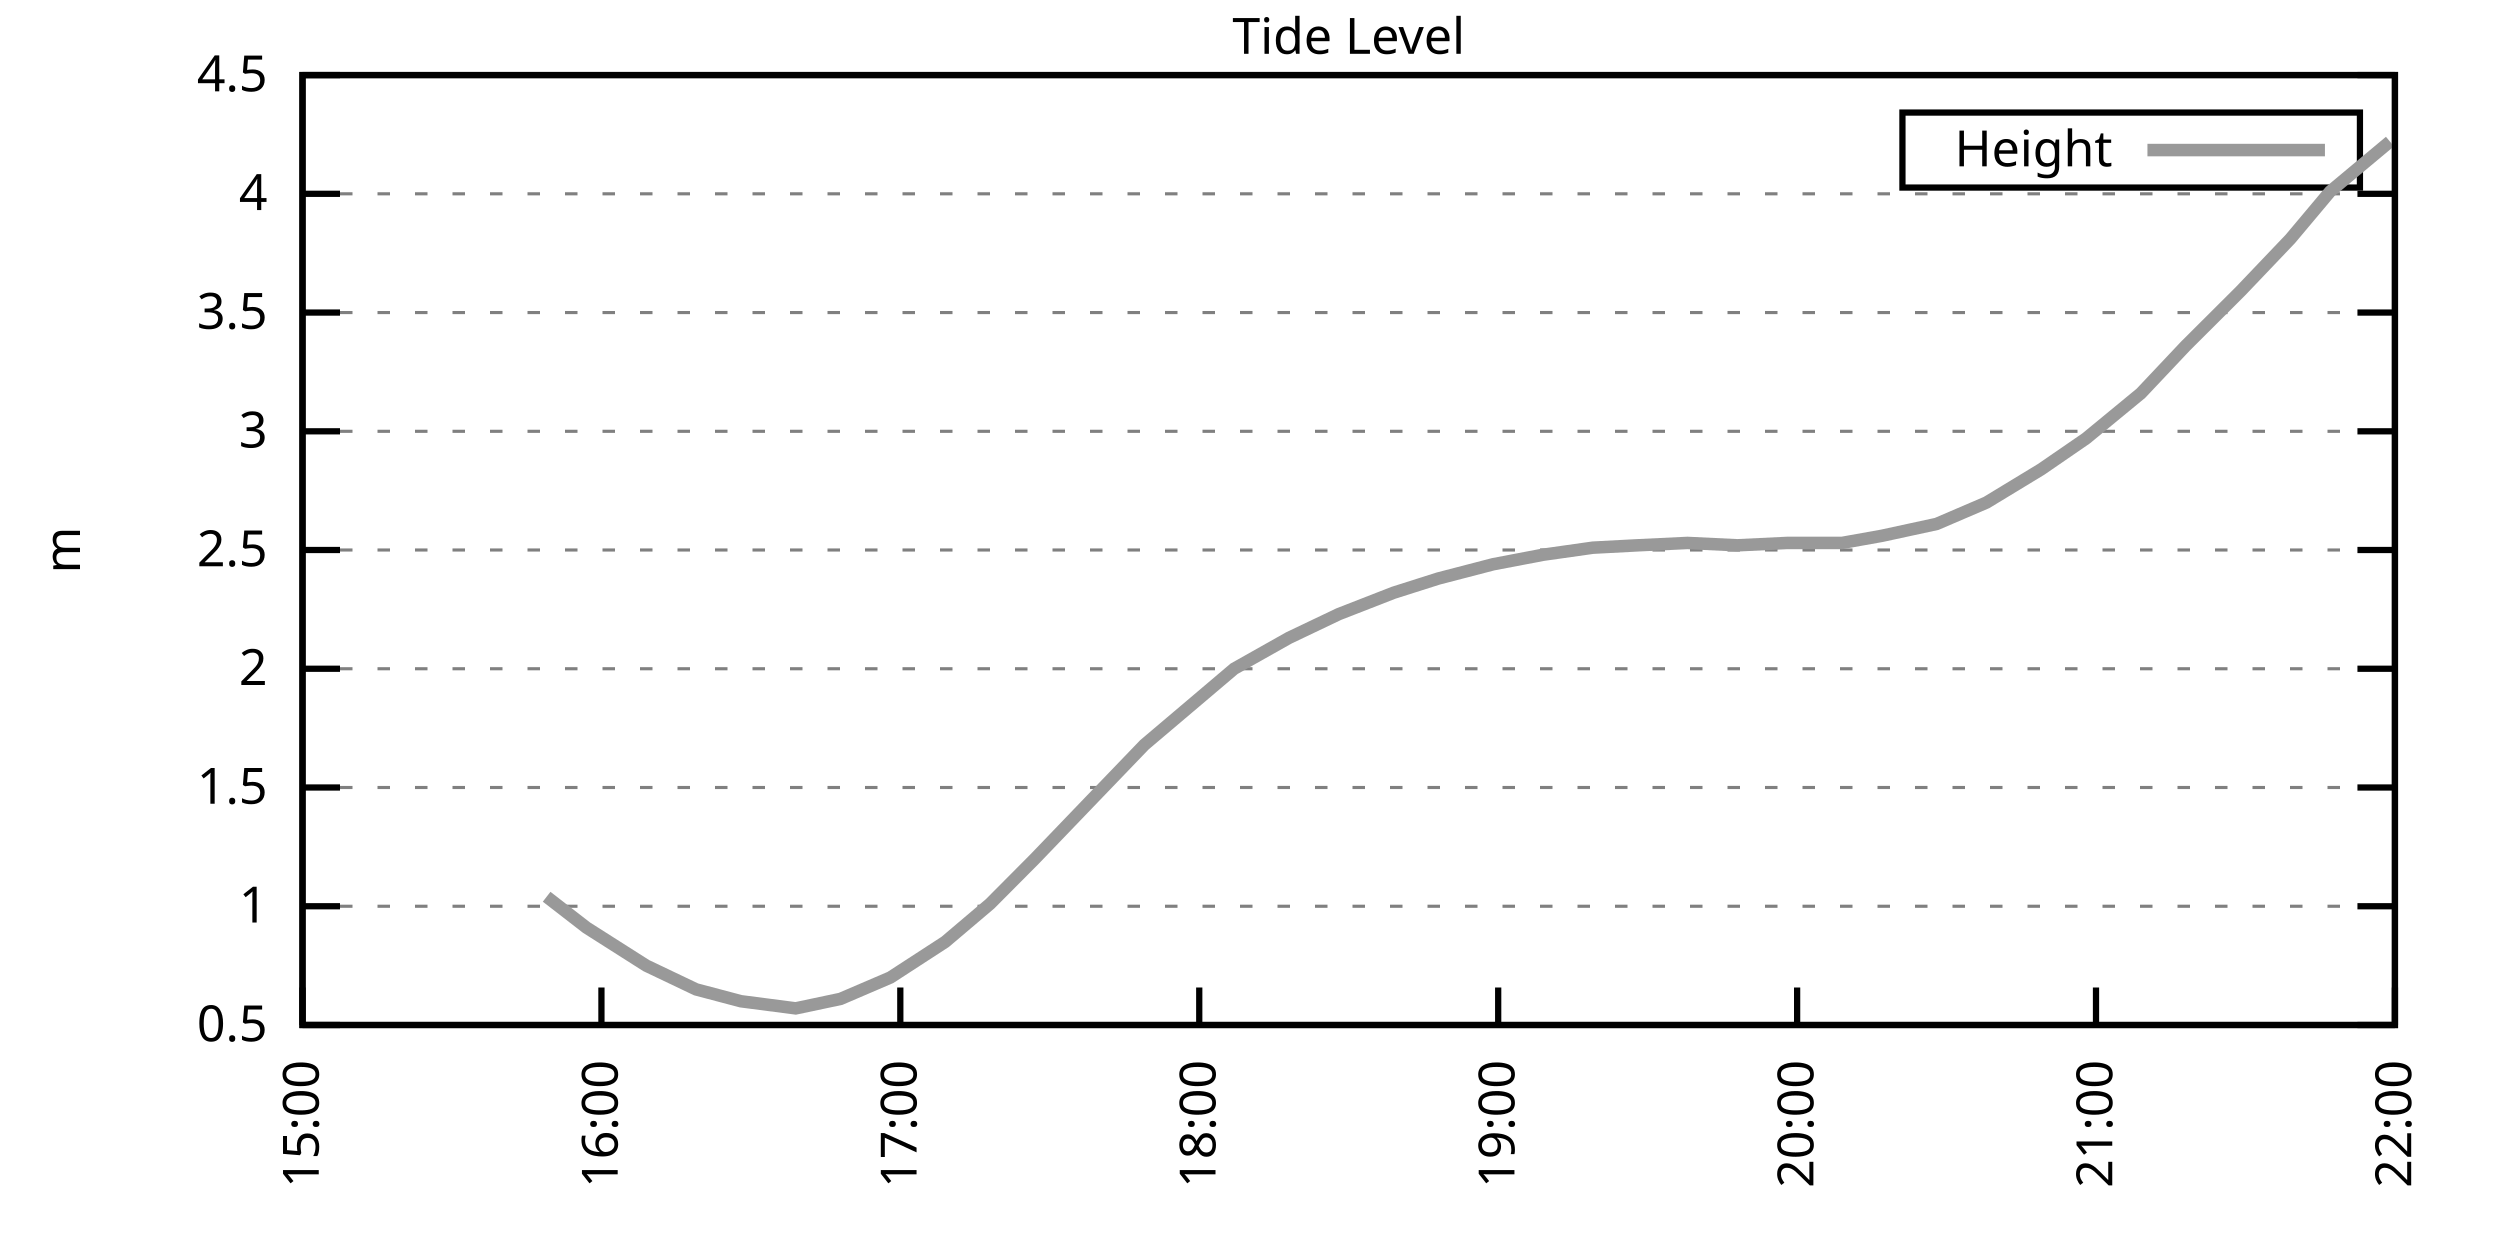
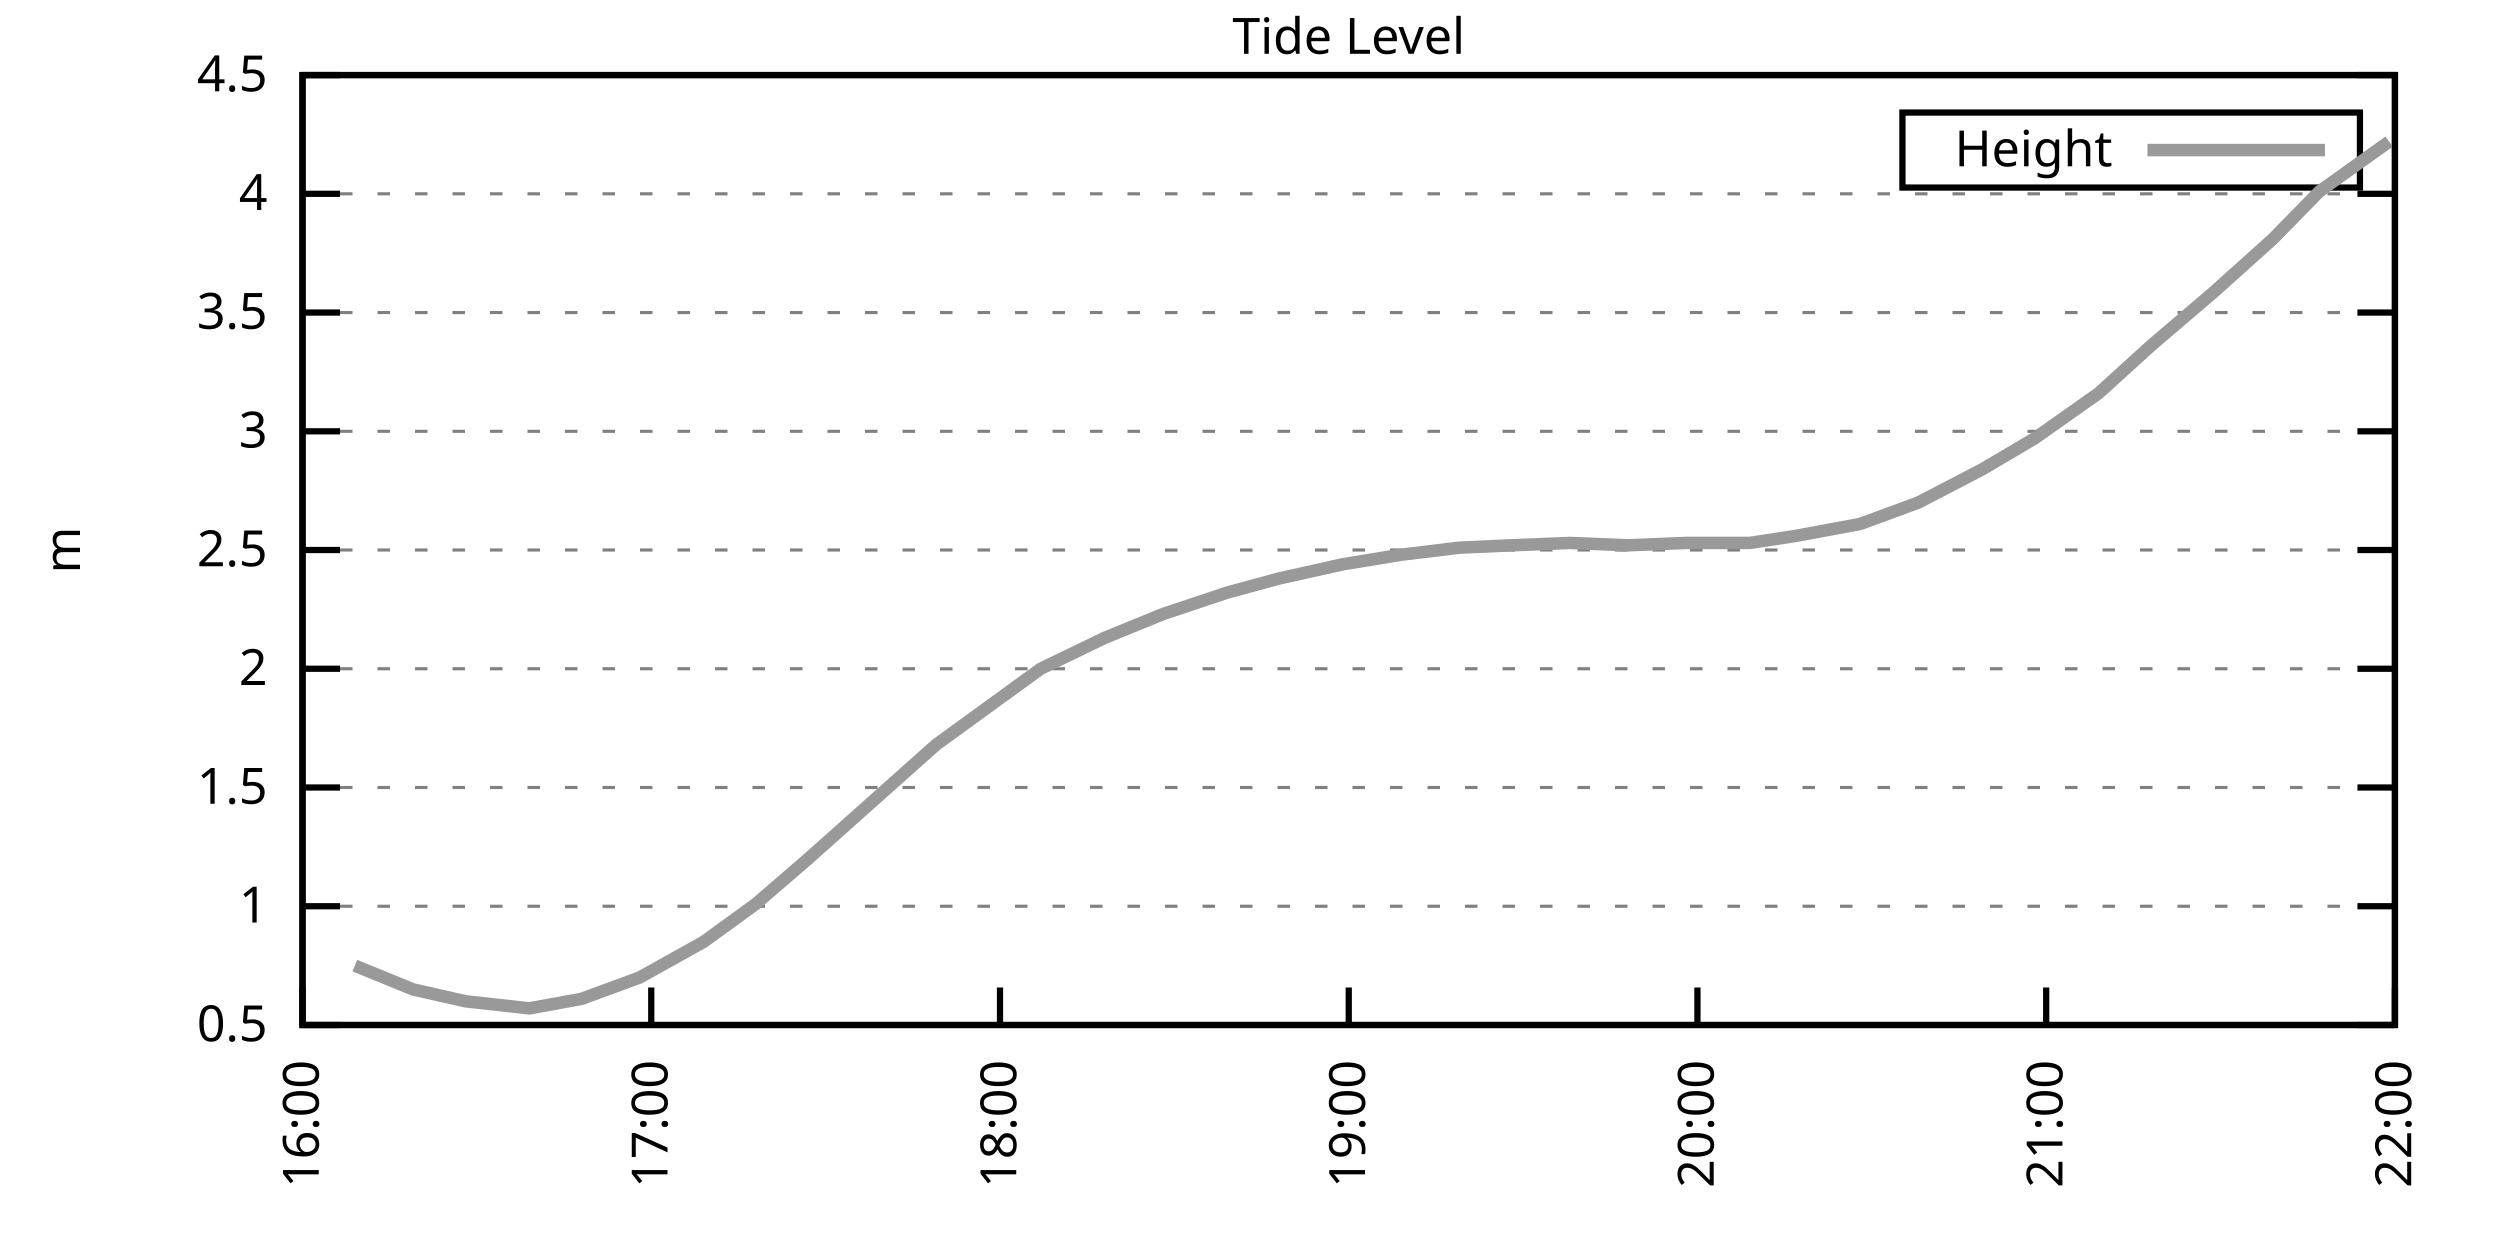
<svg xmlns="http://www.w3.org/2000/svg" xmlns:xlink="http://www.w3.org/1999/xlink" width="400" height="200" viewBox="0 0 400 200">
  <g id="gnuplot_canvas">
    <rect x="0" y="0" width="400" height="200" fill="none" />
    <defs>
      <circle id="gpDot" r="0.5" stroke-width="0.5" stroke="currentColor" />
      <path id="gpPt0" stroke-width="0.333" stroke="currentColor" d="M-1,0 h2 M0,-1 v2" />
      <path id="gpPt1" stroke-width="0.333" stroke="currentColor" d="M-1,-1 L1,1 M1,-1 L-1,1" />
      <path id="gpPt2" stroke-width="0.333" stroke="currentColor" d="M-1,0 L1,0 M0,-1 L0,1 M-1,-1 L1,1 M-1,1 L1,-1" />
      <rect id="gpPt3" stroke-width="0.333" stroke="currentColor" x="-1" y="-1" width="2" height="2" />
      <rect id="gpPt4" stroke-width="0.333" stroke="currentColor" fill="currentColor" x="-1" y="-1" width="2" height="2" />
      <circle id="gpPt5" stroke-width="0.333" stroke="currentColor" cx="0" cy="0" r="1" />
      <use xlink:href="#gpPt5" id="gpPt6" fill="currentColor" stroke="none" />
      <path id="gpPt7" stroke-width="0.333" stroke="currentColor" d="M0,-1.33 L-1.33,0.67 L1.33,0.67 z" />
      <use xlink:href="#gpPt7" id="gpPt8" fill="currentColor" stroke="none" />
      <use xlink:href="#gpPt7" id="gpPt9" stroke="currentColor" transform="rotate(180)" />
      <use xlink:href="#gpPt9" id="gpPt10" fill="currentColor" stroke="none" />
      <use xlink:href="#gpPt3" id="gpPt11" stroke="currentColor" transform="rotate(45)" />
      <use xlink:href="#gpPt11" id="gpPt12" fill="currentColor" stroke="none" />
      <path id="gpPt13" stroke-width="0.333" stroke="currentColor" d="M0,1.330 L1.265,0.411 L0.782,-1.067 L-0.782,-1.076 L-1.265,0.411 z" />
      <use xlink:href="#gpPt13" id="gpPt14" fill="currentColor" stroke="none" />
      <filter id="textbox" filterUnits="objectBoundingBox" x="0" y="0" height="1" width="1">
        <feFlood flood-color="white" flood-opacity="1" result="bgnd" />
        <feComposite in="SourceGraphic" in2="bgnd" operator="atop" />
      </filter>
      <filter id="greybox" filterUnits="objectBoundingBox" x="0" y="0" height="1" width="1">
        <feFlood flood-color="lightgrey" flood-opacity="1" result="grey" />
        <feComposite in="SourceGraphic" in2="grey" operator="atop" />
      </filter>
    </defs>
    <g fill="none" color="white" stroke="currentColor" stroke-width="1.00" stroke-linecap="butt" stroke-linejoin="miter">
</g>
    <g fill="none" color="black" stroke="currentColor" stroke-width="1.00" stroke-linecap="butt" stroke-linejoin="miter">
      <g stroke="none" shape-rendering="crispEdges">
        <polygon fill="rgb(255, 255, 255)" points="48.40,164.00 383.18,164.00 383.18,12.02 48.40,12.02 " />
      </g>
    </g>
    <g fill="none" color="black" stroke="currentColor" stroke-width="1.00" stroke-linecap="butt" stroke-linejoin="miter">
</g>
    <g fill="none" color="black" stroke="black" stroke-width="0.50" stroke-linecap="butt" stroke-linejoin="miter">
</g>
    <g fill="none" color="gray" stroke="currentColor" stroke-width="0.50" stroke-linecap="butt" stroke-linejoin="miter">
      <path stroke="gray" stroke-dasharray="2,4" class="gridline" d="M48.40,164.00 L383.19,164.00  " />
    </g>
    <g fill="none" color="gray" stroke="gray" stroke-width="1.00" stroke-linecap="butt" stroke-linejoin="miter">
</g>
    <g fill="none" color="black" stroke="currentColor" stroke-width="1.00" stroke-linecap="butt" stroke-linejoin="miter">
      <path stroke="black" d="M48.40,164.00 L54.40,164.00 M383.19,164.00 L377.19,164.00  " />
      <g transform="translate(42.80,166.60)" stroke="none" fill="black" font-family="Sans" font-size="8.00" text-anchor="end">
        <text>
          <tspan font-family="Sans"> 0.5</tspan>
        </text>
      </g>
    </g>
    <g fill="none" color="black" stroke="currentColor" stroke-width="1.00" stroke-linecap="butt" stroke-linejoin="miter">
</g>
    <g fill="none" color="black" stroke="black" stroke-width="0.50" stroke-linecap="butt" stroke-linejoin="miter">
</g>
    <g fill="none" color="gray" stroke="currentColor" stroke-width="0.50" stroke-linecap="butt" stroke-linejoin="miter">
      <path stroke="gray" stroke-dasharray="2,4" class="gridline" d="M48.40,145.00 L383.19,145.00  " />
    </g>
    <g fill="none" color="gray" stroke="gray" stroke-width="1.00" stroke-linecap="butt" stroke-linejoin="miter">
</g>
    <g fill="none" color="black" stroke="currentColor" stroke-width="1.00" stroke-linecap="butt" stroke-linejoin="miter">
      <path stroke="black" d="M48.40,145.00 L54.40,145.00 M383.19,145.00 L377.19,145.00  " />
      <g transform="translate(42.80,147.60)" stroke="none" fill="black" font-family="Sans" font-size="8.00" text-anchor="end">
        <text>
          <tspan font-family="Sans"> 1</tspan>
        </text>
      </g>
    </g>
    <g fill="none" color="black" stroke="currentColor" stroke-width="1.00" stroke-linecap="butt" stroke-linejoin="miter">
</g>
    <g fill="none" color="black" stroke="black" stroke-width="0.50" stroke-linecap="butt" stroke-linejoin="miter">
</g>
    <g fill="none" color="gray" stroke="currentColor" stroke-width="0.50" stroke-linecap="butt" stroke-linejoin="miter">
      <path stroke="gray" stroke-dasharray="2,4" class="gridline" d="M48.40,126.00 L383.19,126.00  " />
    </g>
    <g fill="none" color="gray" stroke="gray" stroke-width="1.00" stroke-linecap="butt" stroke-linejoin="miter">
</g>
    <g fill="none" color="black" stroke="currentColor" stroke-width="1.00" stroke-linecap="butt" stroke-linejoin="miter">
      <path stroke="black" d="M48.40,126.00 L54.40,126.00 M383.19,126.00 L377.19,126.00  " />
      <g transform="translate(42.80,128.60)" stroke="none" fill="black" font-family="Sans" font-size="8.00" text-anchor="end">
        <text>
          <tspan font-family="Sans"> 1.5</tspan>
        </text>
      </g>
    </g>
    <g fill="none" color="black" stroke="currentColor" stroke-width="1.00" stroke-linecap="butt" stroke-linejoin="miter">
</g>
    <g fill="none" color="black" stroke="black" stroke-width="0.50" stroke-linecap="butt" stroke-linejoin="miter">
</g>
    <g fill="none" color="gray" stroke="currentColor" stroke-width="0.50" stroke-linecap="butt" stroke-linejoin="miter">
      <path stroke="gray" stroke-dasharray="2,4" class="gridline" d="M48.40,107.00 L383.19,107.00  " />
    </g>
    <g fill="none" color="gray" stroke="gray" stroke-width="1.00" stroke-linecap="butt" stroke-linejoin="miter">
</g>
    <g fill="none" color="black" stroke="currentColor" stroke-width="1.00" stroke-linecap="butt" stroke-linejoin="miter">
      <path stroke="black" d="M48.40,107.00 L54.40,107.00 M383.19,107.00 L377.19,107.00  " />
      <g transform="translate(42.80,109.60)" stroke="none" fill="black" font-family="Sans" font-size="8.00" text-anchor="end">
        <text>
          <tspan font-family="Sans"> 2</tspan>
        </text>
      </g>
    </g>
    <g fill="none" color="black" stroke="currentColor" stroke-width="1.00" stroke-linecap="butt" stroke-linejoin="miter">
</g>
    <g fill="none" color="black" stroke="black" stroke-width="0.50" stroke-linecap="butt" stroke-linejoin="miter">
</g>
    <g fill="none" color="gray" stroke="currentColor" stroke-width="0.50" stroke-linecap="butt" stroke-linejoin="miter">
      <path stroke="gray" stroke-dasharray="2,4" class="gridline" d="M48.40,88.00 L383.19,88.00  " />
    </g>
    <g fill="none" color="gray" stroke="gray" stroke-width="1.00" stroke-linecap="butt" stroke-linejoin="miter">
</g>
    <g fill="none" color="black" stroke="currentColor" stroke-width="1.00" stroke-linecap="butt" stroke-linejoin="miter">
      <path stroke="black" d="M48.40,88.00 L54.40,88.00 M383.19,88.00 L377.19,88.00  " />
      <g transform="translate(42.80,90.60)" stroke="none" fill="black" font-family="Sans" font-size="8.00" text-anchor="end">
        <text>
          <tspan font-family="Sans"> 2.5</tspan>
        </text>
      </g>
    </g>
    <g fill="none" color="black" stroke="currentColor" stroke-width="1.00" stroke-linecap="butt" stroke-linejoin="miter">
</g>
    <g fill="none" color="black" stroke="black" stroke-width="0.50" stroke-linecap="butt" stroke-linejoin="miter">
</g>
    <g fill="none" color="gray" stroke="currentColor" stroke-width="0.50" stroke-linecap="butt" stroke-linejoin="miter">
      <path stroke="gray" stroke-dasharray="2,4" class="gridline" d="M48.40,69.01 L383.19,69.01  " />
    </g>
    <g fill="none" color="gray" stroke="gray" stroke-width="1.00" stroke-linecap="butt" stroke-linejoin="miter">
</g>
    <g fill="none" color="black" stroke="currentColor" stroke-width="1.00" stroke-linecap="butt" stroke-linejoin="miter">
      <path stroke="black" d="M48.40,69.01 L54.40,69.01 M383.19,69.01 L377.19,69.01  " />
      <g transform="translate(42.80,71.61)" stroke="none" fill="black" font-family="Sans" font-size="8.00" text-anchor="end">
        <text>
          <tspan font-family="Sans"> 3</tspan>
        </text>
      </g>
    </g>
    <g fill="none" color="black" stroke="currentColor" stroke-width="1.00" stroke-linecap="butt" stroke-linejoin="miter">
</g>
    <g fill="none" color="black" stroke="black" stroke-width="0.50" stroke-linecap="butt" stroke-linejoin="miter">
</g>
    <g fill="none" color="gray" stroke="currentColor" stroke-width="0.50" stroke-linecap="butt" stroke-linejoin="miter">
      <path stroke="gray" stroke-dasharray="2,4" class="gridline" d="M48.40,50.01 L383.19,50.01  " />
    </g>
    <g fill="none" color="gray" stroke="gray" stroke-width="1.00" stroke-linecap="butt" stroke-linejoin="miter">
</g>
    <g fill="none" color="black" stroke="currentColor" stroke-width="1.00" stroke-linecap="butt" stroke-linejoin="miter">
      <path stroke="black" d="M48.40,50.01 L54.40,50.01 M383.19,50.01 L377.19,50.01  " />
      <g transform="translate(42.80,52.61)" stroke="none" fill="black" font-family="Sans" font-size="8.00" text-anchor="end">
        <text>
          <tspan font-family="Sans"> 3.5</tspan>
        </text>
      </g>
    </g>
    <g fill="none" color="black" stroke="currentColor" stroke-width="1.00" stroke-linecap="butt" stroke-linejoin="miter">
</g>
    <g fill="none" color="black" stroke="black" stroke-width="0.50" stroke-linecap="butt" stroke-linejoin="miter">
</g>
    <g fill="none" color="gray" stroke="currentColor" stroke-width="0.50" stroke-linecap="butt" stroke-linejoin="miter">
      <path stroke="gray" stroke-dasharray="2,4" class="gridline" d="M48.40,31.01 L383.19,31.01  " />
    </g>
    <g fill="none" color="gray" stroke="gray" stroke-width="1.00" stroke-linecap="butt" stroke-linejoin="miter">
</g>
    <g fill="none" color="black" stroke="currentColor" stroke-width="1.00" stroke-linecap="butt" stroke-linejoin="miter">
      <path stroke="black" d="M48.40,31.01 L54.40,31.01 M383.19,31.01 L377.19,31.01  " />
      <g transform="translate(42.80,33.61)" stroke="none" fill="black" font-family="Sans" font-size="8.00" text-anchor="end">
        <text>
          <tspan font-family="Sans"> 4</tspan>
        </text>
      </g>
    </g>
    <g fill="none" color="black" stroke="currentColor" stroke-width="1.00" stroke-linecap="butt" stroke-linejoin="miter">
</g>
    <g fill="none" color="black" stroke="black" stroke-width="0.50" stroke-linecap="butt" stroke-linejoin="miter">
</g>
    <g fill="none" color="gray" stroke="currentColor" stroke-width="0.50" stroke-linecap="butt" stroke-linejoin="miter">
      <path stroke="gray" stroke-dasharray="2,4" class="gridline" d="M48.40,12.01 L383.19,12.01  " />
    </g>
    <g fill="none" color="gray" stroke="gray" stroke-width="1.00" stroke-linecap="butt" stroke-linejoin="miter">
</g>
    <g fill="none" color="black" stroke="currentColor" stroke-width="1.00" stroke-linecap="butt" stroke-linejoin="miter">
      <path stroke="black" d="M48.40,12.01 L54.40,12.01 M383.19,12.01 L377.19,12.01  " />
      <g transform="translate(42.80,14.61)" stroke="none" fill="black" font-family="Sans" font-size="8.00" text-anchor="end">
        <text>
          <tspan font-family="Sans"> 4.5</tspan>
        </text>
      </g>
    </g>
    <g fill="none" color="black" stroke="currentColor" stroke-width="1.00" stroke-linecap="butt" stroke-linejoin="miter">
      <path stroke="black" d="M48.40,164.00 L48.40,158.00  " />
      <g transform="translate(51.00,169.60) rotate(270.00)" stroke="none" fill="black" font-family="Sans" font-size="8.00" text-anchor="end">
        <text>
-           <tspan font-family="Sans">15:00</tspan>
-         </text>
-       </g>
-     </g>
-     <g fill="none" color="black" stroke="currentColor" stroke-width="1.00" stroke-linecap="butt" stroke-linejoin="miter">
-       <path stroke="black" d="M96.23,164.00 L96.23,158.00  " />
-       <g transform="translate(98.83,169.60) rotate(270.00)" stroke="none" fill="black" font-family="Sans" font-size="8.00" text-anchor="end">
-         <text>
          <tspan font-family="Sans">16:00</tspan>
        </text>
      </g>
    </g>
    <g fill="none" color="black" stroke="currentColor" stroke-width="1.00" stroke-linecap="butt" stroke-linejoin="miter">
-       <path stroke="black" d="M144.05,164.00 L144.05,158.00  " />
-       <g transform="translate(146.65,169.60) rotate(270.00)" stroke="none" fill="black" font-family="Sans" font-size="8.00" text-anchor="end">
+       <path stroke="black" d="M104.20,164.00 L104.20,158.00  " />
+       <g transform="translate(106.80,169.60) rotate(270.00)" stroke="none" fill="black" font-family="Sans" font-size="8.00" text-anchor="end">
        <text>
          <tspan font-family="Sans">17:00</tspan>
        </text>
      </g>
    </g>
    <g fill="none" color="black" stroke="currentColor" stroke-width="1.00" stroke-linecap="butt" stroke-linejoin="miter">
-       <path stroke="black" d="M191.88,164.00 L191.88,158.00  " />
-       <g transform="translate(194.48,169.60) rotate(270.00)" stroke="none" fill="black" font-family="Sans" font-size="8.00" text-anchor="end">
+       <path stroke="black" d="M160.00,164.00 L160.00,158.00  " />
+       <g transform="translate(162.60,169.60) rotate(270.00)" stroke="none" fill="black" font-family="Sans" font-size="8.00" text-anchor="end">
        <text>
          <tspan font-family="Sans">18:00</tspan>
        </text>
      </g>
    </g>
    <g fill="none" color="black" stroke="currentColor" stroke-width="1.00" stroke-linecap="butt" stroke-linejoin="miter">
-       <path stroke="black" d="M239.71,164.00 L239.71,158.00  " />
-       <g transform="translate(242.31,169.60) rotate(270.00)" stroke="none" fill="black" font-family="Sans" font-size="8.00" text-anchor="end">
+       <path stroke="black" d="M215.80,164.00 L215.80,158.00  " />
+       <g transform="translate(218.40,169.60) rotate(270.00)" stroke="none" fill="black" font-family="Sans" font-size="8.00" text-anchor="end">
        <text>
          <tspan font-family="Sans">19:00</tspan>
        </text>
      </g>
    </g>
    <g fill="none" color="black" stroke="currentColor" stroke-width="1.00" stroke-linecap="butt" stroke-linejoin="miter">
-       <path stroke="black" d="M287.54,164.00 L287.54,158.00  " />
-       <g transform="translate(290.14,169.60) rotate(270.00)" stroke="none" fill="black" font-family="Sans" font-size="8.00" text-anchor="end">
+       <path stroke="black" d="M271.59,164.00 L271.59,158.00  " />
+       <g transform="translate(274.19,169.60) rotate(270.00)" stroke="none" fill="black" font-family="Sans" font-size="8.00" text-anchor="end">
        <text>
          <tspan font-family="Sans">20:00</tspan>
        </text>
      </g>
    </g>
    <g fill="none" color="black" stroke="currentColor" stroke-width="1.00" stroke-linecap="butt" stroke-linejoin="miter">
-       <path stroke="black" d="M335.36,164.00 L335.36,158.00  " />
-       <g transform="translate(337.96,169.60) rotate(270.00)" stroke="none" fill="black" font-family="Sans" font-size="8.00" text-anchor="end">
+       <path stroke="black" d="M327.39,164.00 L327.39,158.00  " />
+       <g transform="translate(329.99,169.60) rotate(270.00)" stroke="none" fill="black" font-family="Sans" font-size="8.00" text-anchor="end">
        <text>
          <tspan font-family="Sans">21:00</tspan>
        </text>
      </g>
    </g>
    <g fill="none" color="black" stroke="currentColor" stroke-width="1.00" stroke-linecap="butt" stroke-linejoin="miter">
      <path stroke="black" d="M383.19,164.00 L383.19,158.00  " />
      <g transform="translate(385.79,169.60) rotate(270.00)" stroke="none" fill="black" font-family="Sans" font-size="8.00" text-anchor="end">
        <text>
          <tspan font-family="Sans">22:00</tspan>
        </text>
      </g>
    </g>
    <g fill="none" color="black" stroke="currentColor" stroke-width="1.00" stroke-linecap="butt" stroke-linejoin="miter">
</g>
    <g fill="none" color="black" stroke="currentColor" stroke-width="1.00" stroke-linecap="butt" stroke-linejoin="miter">
      <path stroke="black" d="M48.40,12.01 L48.40,164.00 L383.19,164.00 L383.19,12.01 L48.40,12.01 Z  " />
    </g>
    <g fill="none" color="black" stroke="currentColor" stroke-width="1.00" stroke-linecap="butt" stroke-linejoin="miter">
</g>
    <g fill="none" color="black" stroke="currentColor" stroke-width="1.00" stroke-linecap="butt" stroke-linejoin="miter">
      <path stroke="black" d="M304.39,30.01 L304.39,18.01 L377.59,18.01 L377.59,30.01 L304.39,30.01 Z  " />
    </g>
    <g id="Tide_level_plot_1">
      <g fill="none" color="white" stroke="black" stroke-width="2.00" stroke-linecap="butt" stroke-linejoin="miter">
</g>
      <g fill="none" color="black" stroke="currentColor" stroke-width="2.00" stroke-linecap="butt" stroke-linejoin="miter">
        <g transform="translate(337.99,26.61)" stroke="none" fill="black" font-family="Sans" font-size="8.00" text-anchor="end">
          <text>
            <tspan font-family="Sans">Height</tspan>
          </text>
        </g>
      </g>
      <g fill="none" color="black" stroke="currentColor" stroke-width="2.00" stroke-linecap="butt" stroke-linejoin="miter">
-         <path stroke="rgb(153, 153, 153)" d="M343.59,24.01 L371.99,24.01 M87.46,143.48 L93.84,148.42 L103.40,154.50 L111.37,158.30 L118.55,160.20 L127.31,161.34   L134.49,159.82 L142.46,156.40 L151.23,150.70 L158.40,144.62 L165.58,137.40 L174.34,128.28 L183.11,119.16 L190.29,113.08   L197.46,107.00 L206.23,102.06 L214.20,98.26 L222.97,94.84 L230.14,92.56 L238.91,90.28 L246.88,88.76 L254.85,87.63   L262.03,87.25 L270.00,86.87 L277.97,87.25 L285.94,86.87 L294.71,86.87 L301.09,85.73 L309.86,83.83 L317.83,80.41   L326.59,75.09 L333.77,70.15 L342.54,62.93 L349.71,55.33 L358.48,46.59 L366.45,38.23 L372.83,30.63 L382.39,22.65    " />
+         <path stroke="rgb(153, 153, 153)" d="M343.59,24.01 L371.99,24.01 M56.77,154.50 L66.07,158.30 L74.44,160.20 L84.67,161.34 L93.04,159.82 L102.34,156.40   L112.57,150.70 L120.94,144.62 L129.31,137.40 L139.54,128.28 L149.77,119.16 L158.14,113.08 L166.51,107.00 L176.74,102.06   L186.04,98.26 L196.27,94.84 L204.64,92.56 L214.87,90.28 L224.16,88.76 L233.46,87.63 L241.83,87.25 L251.13,86.87   L260.43,87.25 L269.73,86.87 L279.96,86.87 L287.40,85.73 L297.63,83.83 L306.93,80.41 L317.16,75.09 L325.53,70.15   L335.76,62.93 L344.13,55.33 L354.36,46.59 L363.66,38.23 L371.10,30.63 L382.26,22.65  " />
      </g>
    </g>
    <g fill="none" color="black" stroke="currentColor" stroke-width="2.00" stroke-linecap="butt" stroke-linejoin="miter">
</g>
    <g fill="none" color="black" stroke="black" stroke-width="1.00" stroke-linecap="butt" stroke-linejoin="miter">
</g>
    <g fill="none" color="black" stroke="currentColor" stroke-width="1.00" stroke-linecap="butt" stroke-linejoin="miter">
      <path stroke="black" d="M48.40,12.01 L48.40,164.00 L383.19,164.00 L383.19,12.01 L48.40,12.01 Z  " />
      <g transform="translate(12.80,88.01) rotate(270.00)" stroke="none" fill="black" font-family="Sans" font-size="8.00" text-anchor="middle">
        <text>
          <tspan font-family="Sans">m</tspan>
        </text>
      </g>
    </g>
    <g fill="none" color="black" stroke="currentColor" stroke-width="1.00" stroke-linecap="butt" stroke-linejoin="miter">
</g>
    <g fill="none" color="black" stroke="currentColor" stroke-width="1.00" stroke-linecap="butt" stroke-linejoin="miter">
      <g transform="translate(215.79,8.61)" stroke="none" fill="black" font-family="Sans" font-size="8.00" text-anchor="middle">
        <text>
          <tspan font-family="Sans">Tide Level</tspan>
        </text>
      </g>
    </g>
    <g fill="none" color="black" stroke="currentColor" stroke-width="1.00" stroke-linecap="butt" stroke-linejoin="miter">
</g>
  </g>
</svg>
